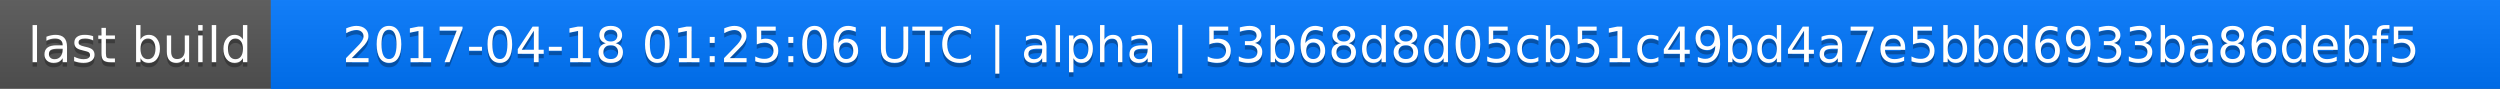
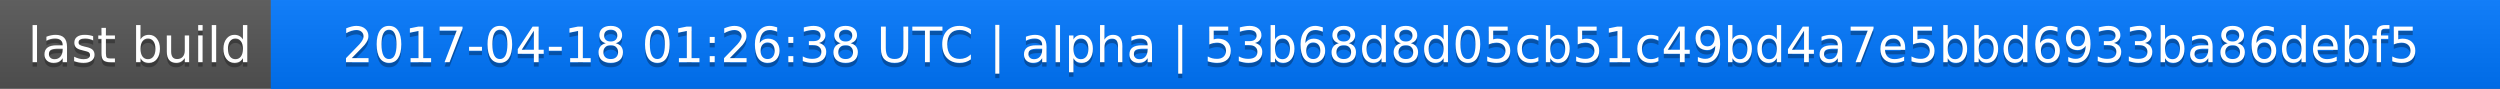
<svg xmlns="http://www.w3.org/2000/svg" width="563" height="20">
  <linearGradient id="a" x2="0" y2="100%">
    <stop offset="0" stop-color="#bbb" stop-opacity=".1" />
    <stop offset="1" stop-opacity=".1" />
  </linearGradient>
  <rect rx="0" width="563" height="20" fill="#555" />
  <rect rx="0" x="61" width="502" height="20" fill="#07f" />
  <path fill="#07f" d="M61 0h4v20h-4z" />
  <rect rx="0" width="563" height="20" fill="url(#a)" />
  <g fill="#fff" text-anchor="middle" font-family="DejaVu Sans,Verdana,Geneva,sans-serif" font-size="11">
    <text x="31.5" y="15" fill="#010101" fill-opacity=".3">last build</text>
    <text x="31.5" y="14">last build</text>
-     <text x="311" y="15" fill="#010101" fill-opacity=".3">2017-04-18 01:25:06 UTC | alpha | 53b68d8d05cb51c49bd4a7e5bbd6933ba86debf5</text>
-     <text x="311" y="14">2017-04-18 01:25:06 UTC | alpha | 53b68d8d05cb51c49bd4a7e5bbd6933ba86debf5</text>
+     <text x="311" y="15" fill="#010101" fill-opacity=".3">2017-04-18 01:26:38 UTC | alpha | 53b68d8d05cb51c49bd4a7e5bbd6933ba86debf5</text>
+     <text x="311" y="14">2017-04-18 01:26:38 UTC | alpha | 53b68d8d05cb51c49bd4a7e5bbd6933ba86debf5</text>
  </g>
</svg>
